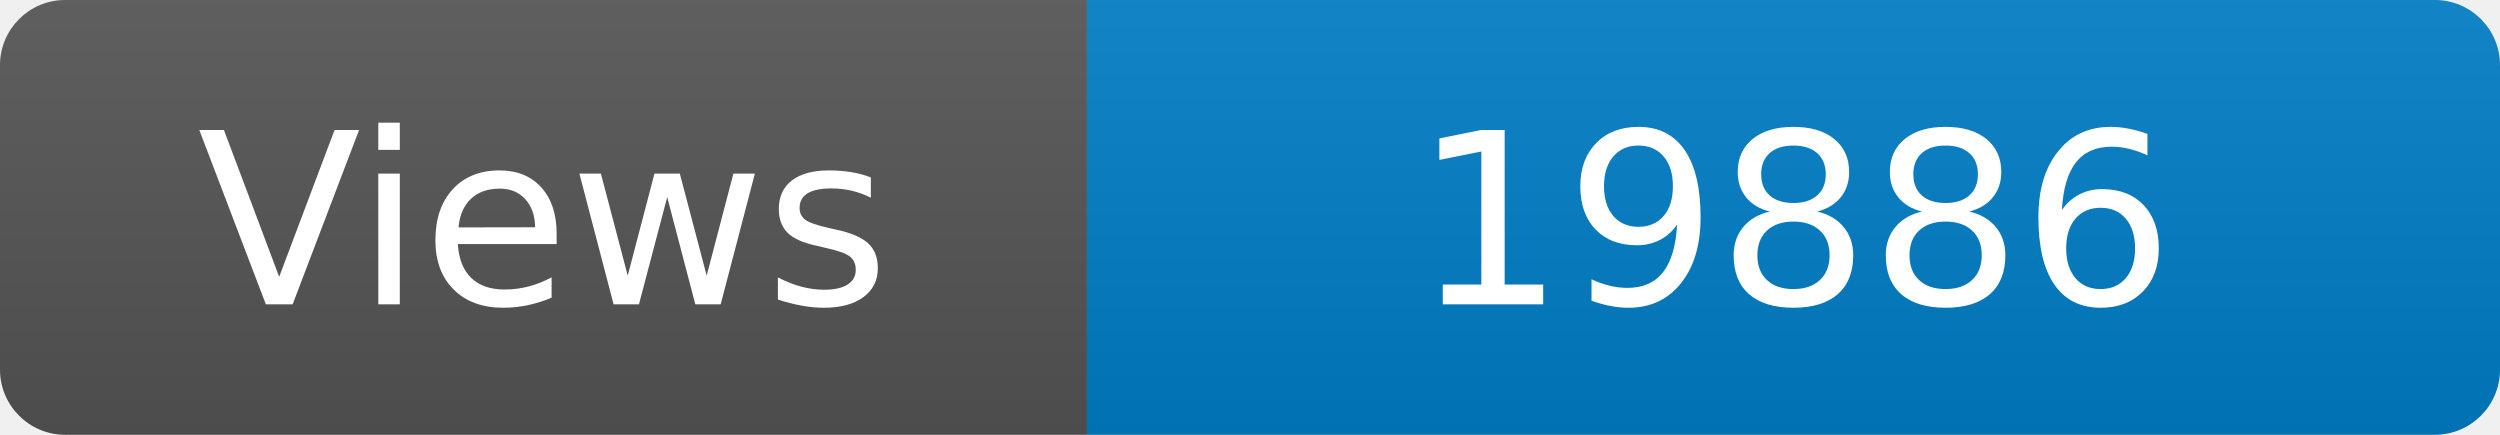
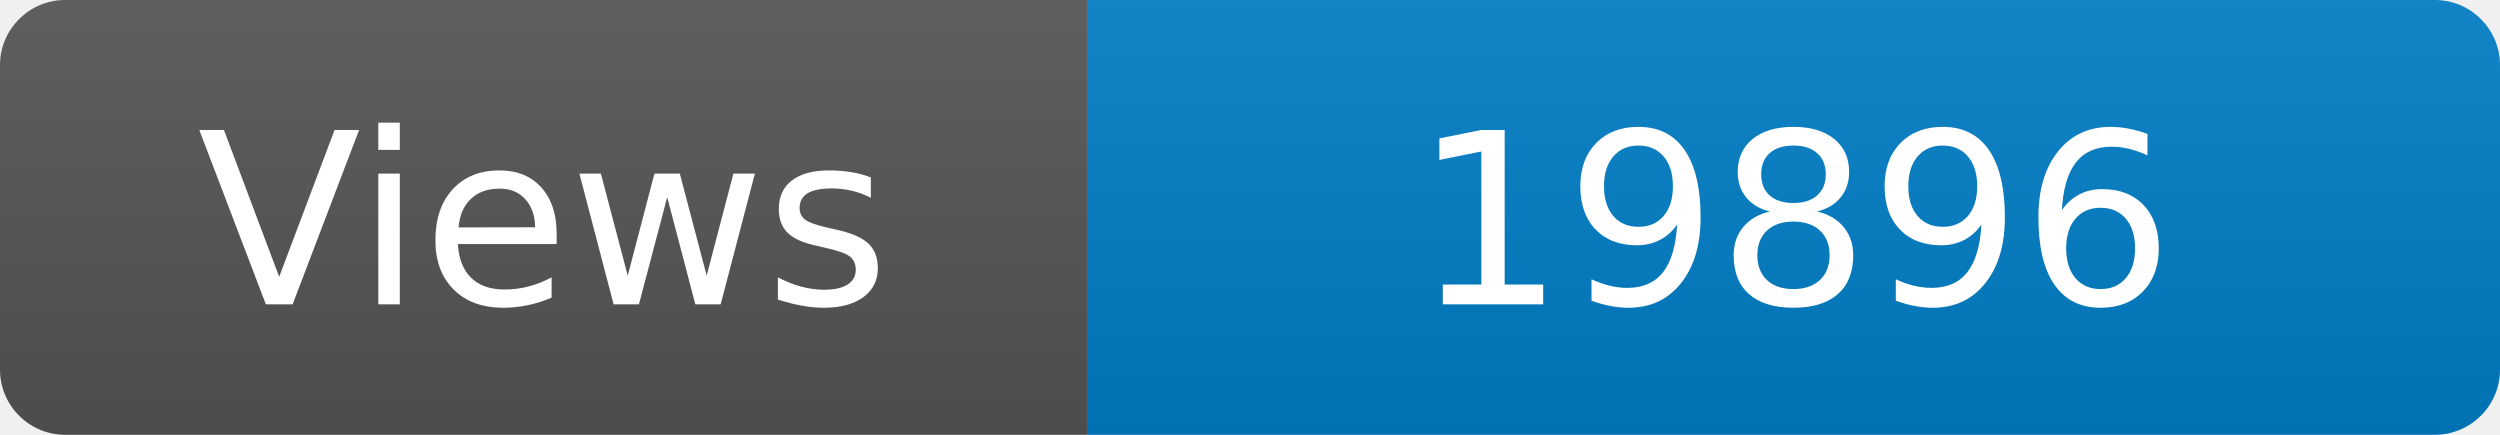
<svg xmlns="http://www.w3.org/2000/svg" width="115" height="20" role="img" aria-label="Maintained?: yes">
  <linearGradient id="s" x2="0" y2="100%">
    <stop offset="0" stop-color="#bbb" stop-opacity=".1" />
    <stop offset="1" stop-opacity=".1" />
  </linearGradient>
  <clipPath id="r">
    <rect width="115" height="20" rx="3" fill="#fff" />
  </clipPath>
  <g clip-path="url(#r)">
    <rect width="50" height="20" fill="#555" />
    <rect x="50" width="160" height="20" fill="#007ec6" />
    <rect width="115" height="20" fill="url(#s)" />
  </g>
  <g fill="#fff" text-anchor="middle" font-family="Verdana,Geneva,DejaVu Sans,sans-serif" font-size="110">
    <text x="250" y="140" transform="scale(.1)" fill="#fff">Views</text>
-     <text x="825" y="140" transform="scale(.1)" fill="#fff">19886</text>
+     <text x="825" y="140" transform="scale(.1)" fill="#fff">19896</text>
  </g>
</svg>
